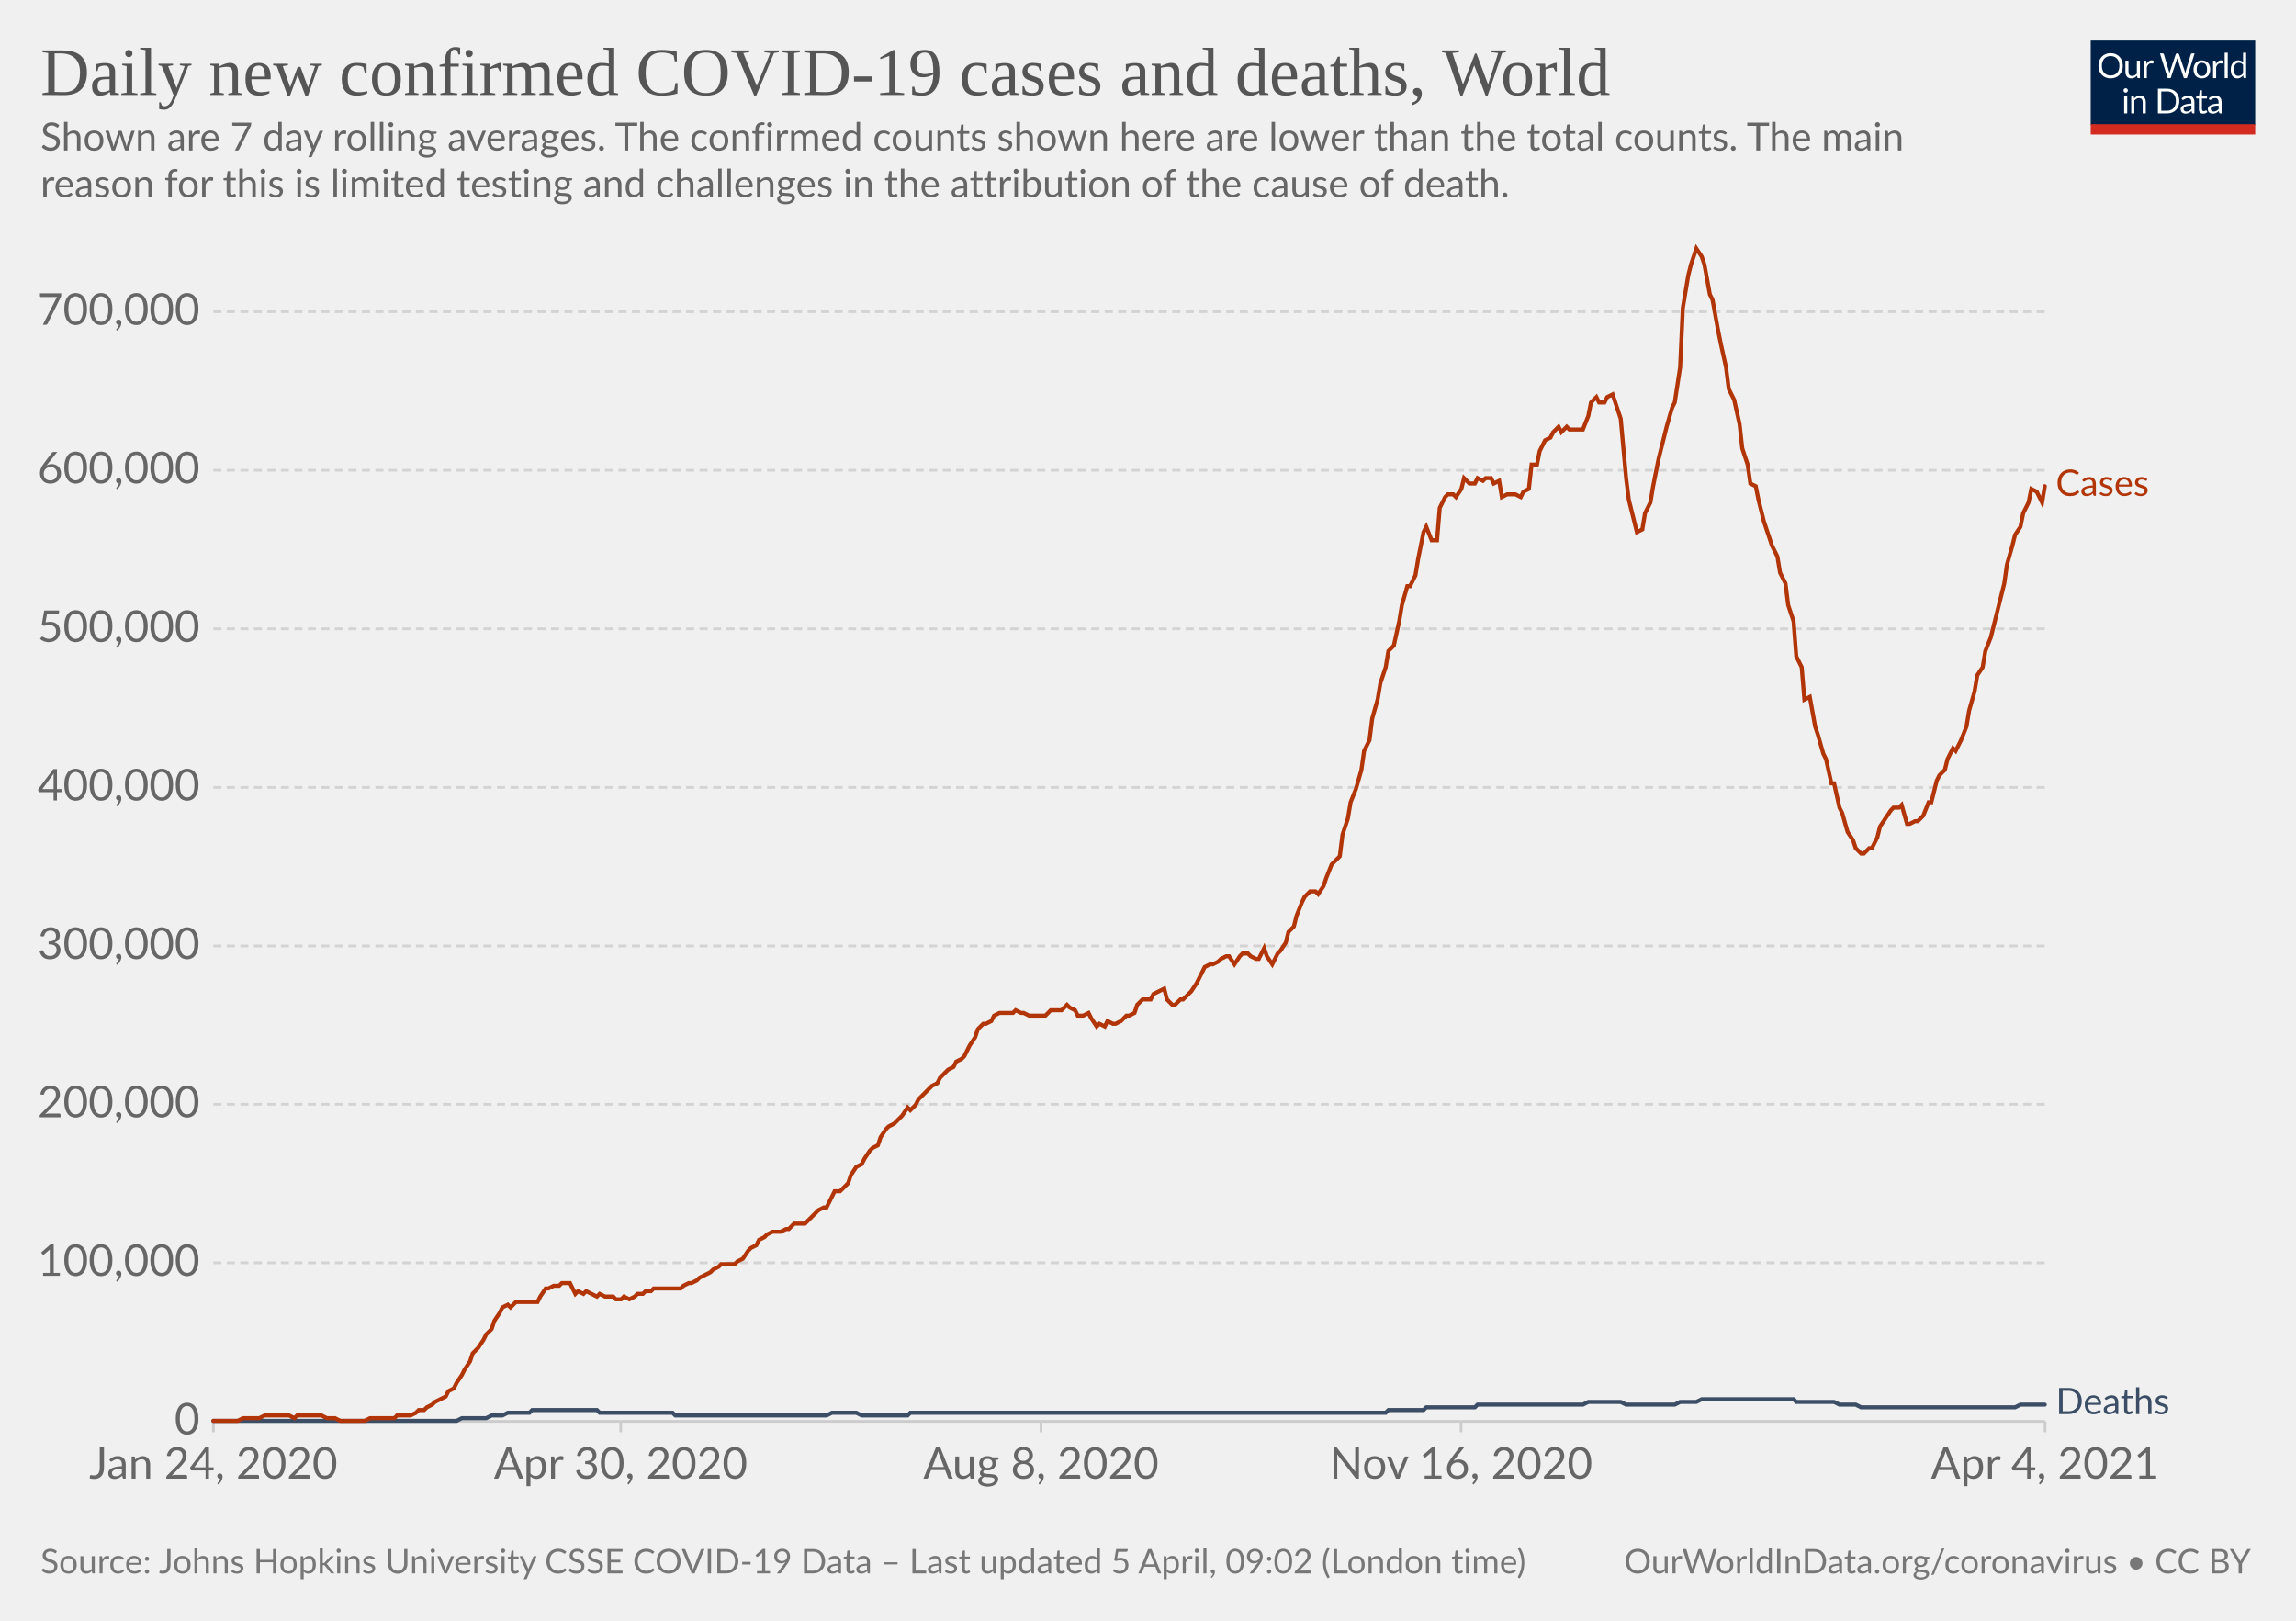
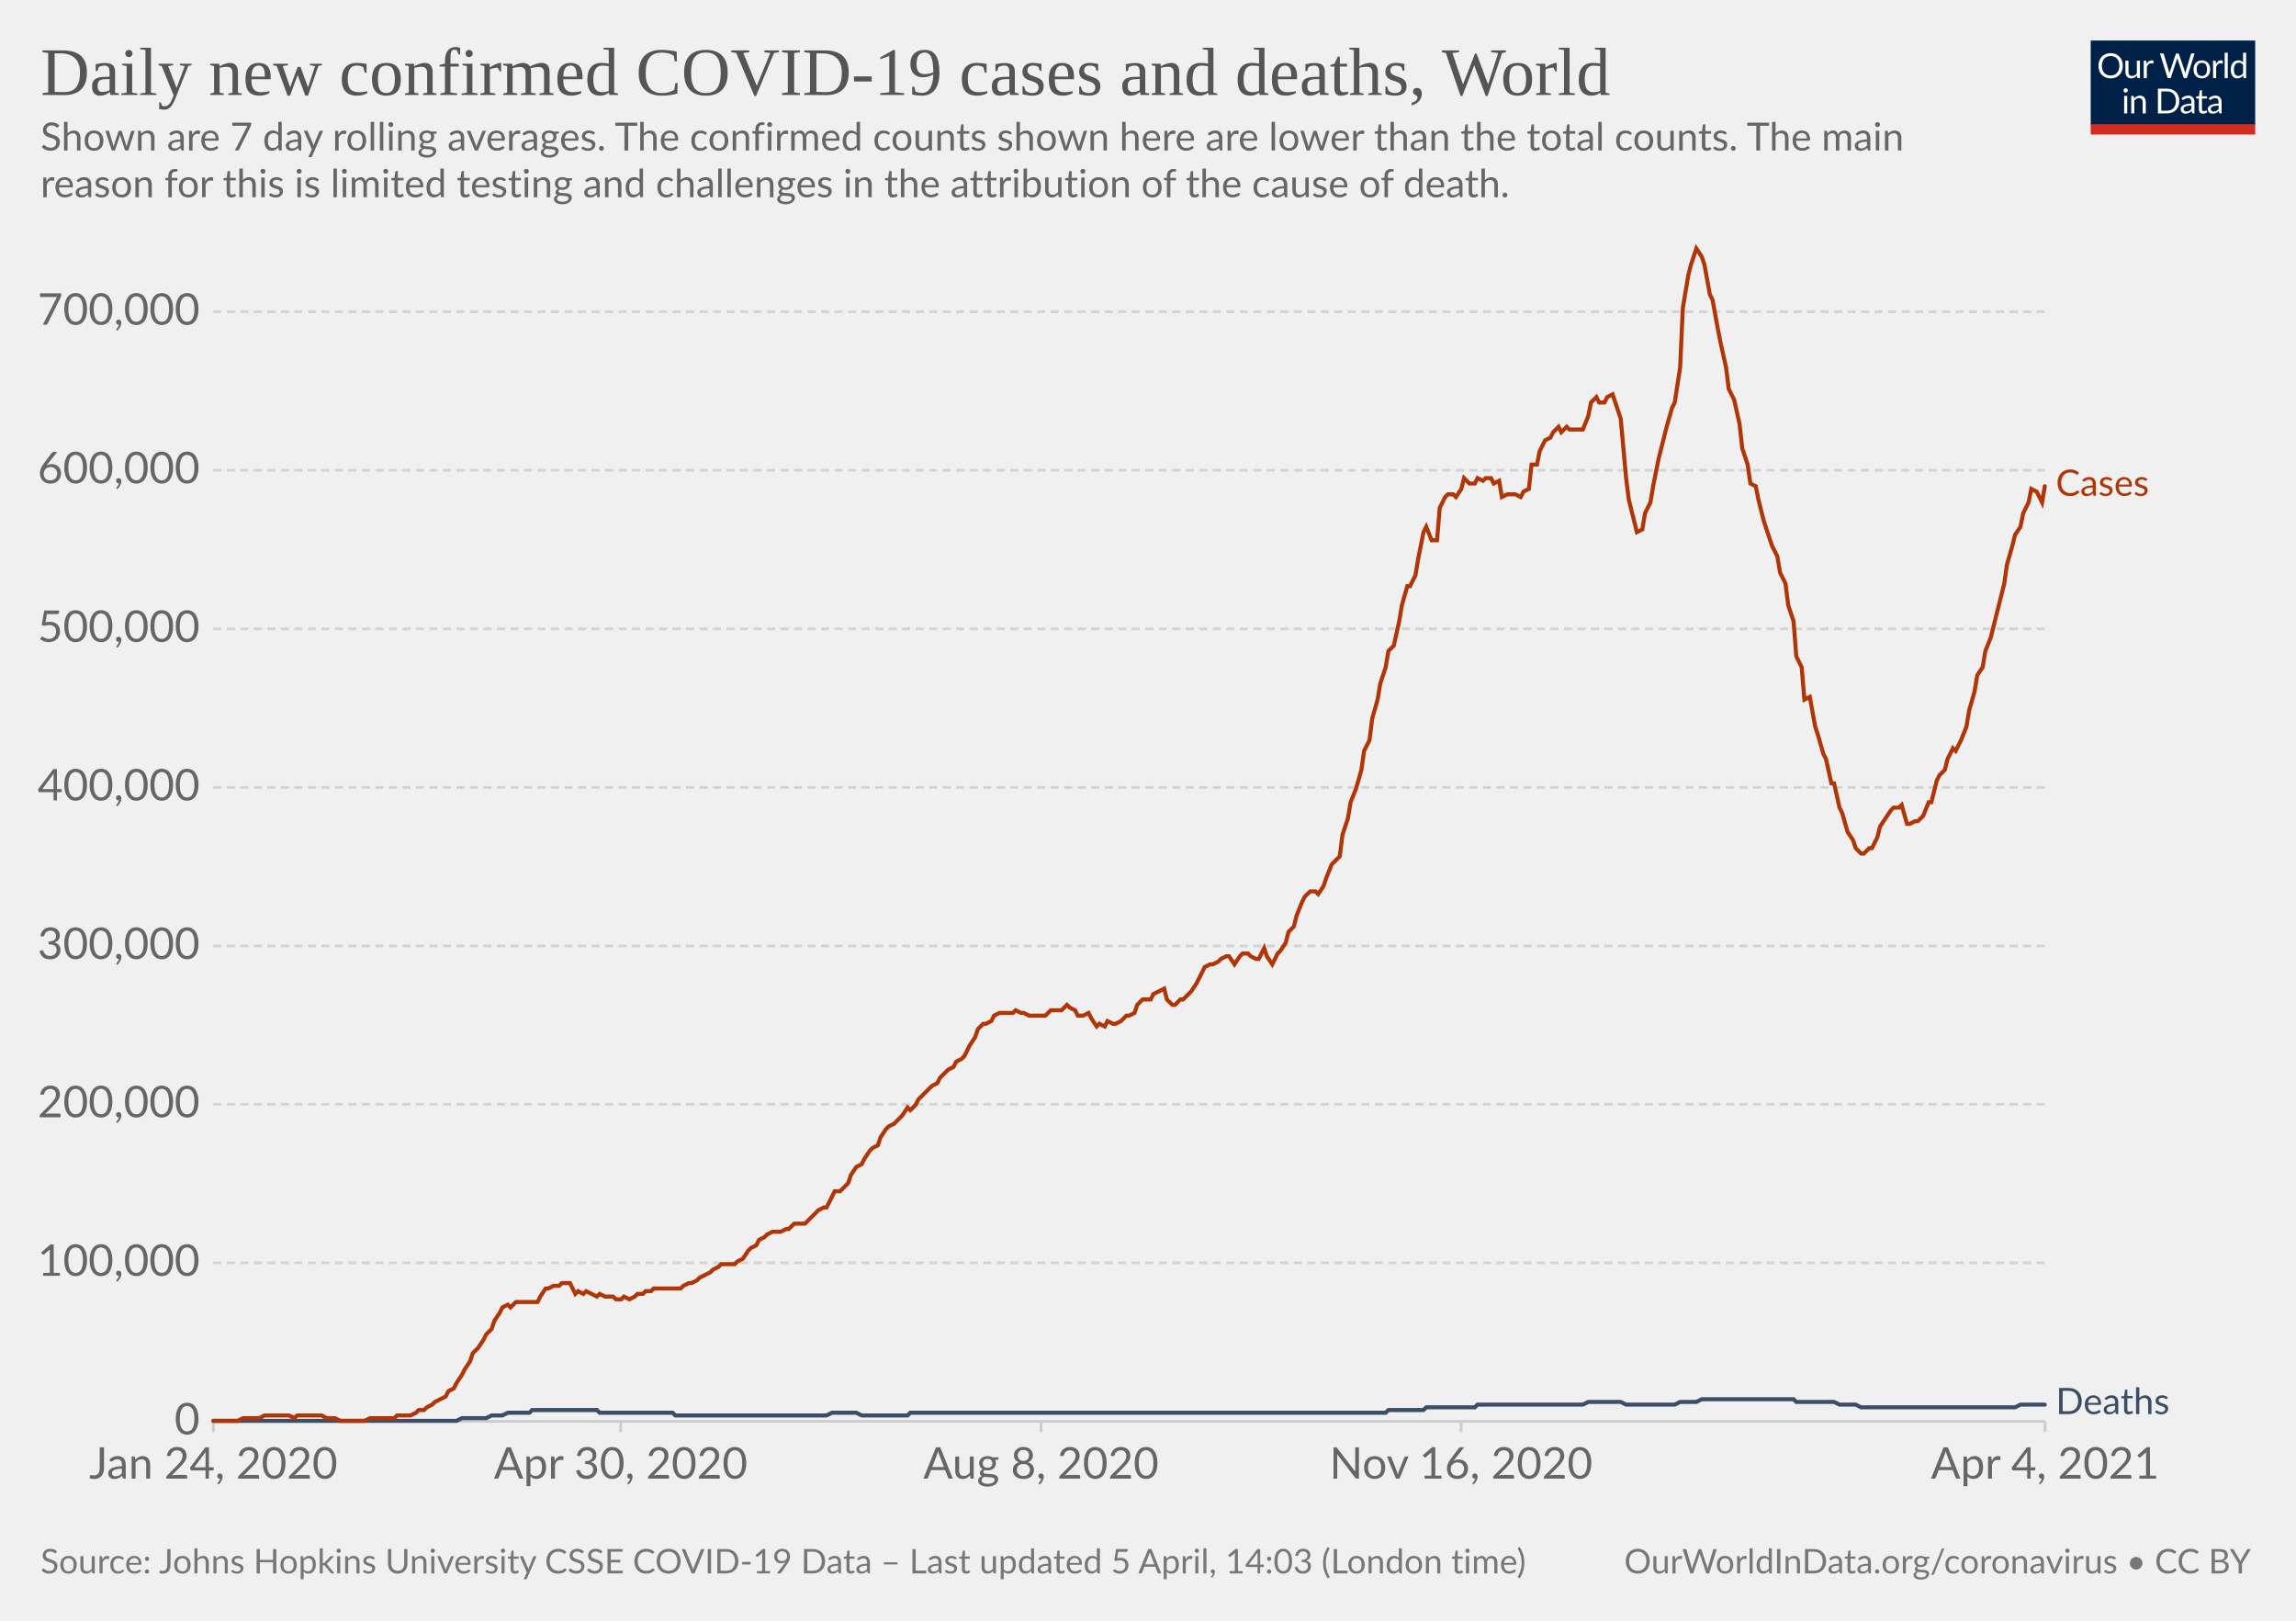
<svg xmlns="http://www.w3.org/2000/svg" version="1.1" style="background-color:#fff;-webkit-font-smoothing:antialiased" width="850" height="600" viewBox="0 0 850 600" font-family="Lato,'Helvetica Neue',Helvetica,Arial,sans-serif" font-size="18" text-rendering="optimizeLegibility">
  <g class="HeaderView">
    <g transform="matrix(.29 0 0 .29 774 15)">
      <svg className="owidLog" width="210" height="120" viewBox="0 0 210 120" fill="none">
        <g clip-path="url(#clip0)">
          <path d="M0 0h210v107.89H0V0z" fill="#002147" />
          <path d="M40.98 32.25c0 2.36-.38 4.53-1.12 6.51a14.26 14.26 0 01-8.1 8.4c-1.9.78-4.02 1.17-6.34 1.17a16.6 16.6 0 01-6.33-1.17 14.31 14.31 0 01-8.08-8.4 18.29 18.29 0 01-1.12-6.51c0-2.36.38-4.53 1.12-6.5.75-1.97 1.8-3.67 3.17-5.1a14.32 14.32 0 014.9-3.34c1.92-.8 4.03-1.19 6.34-1.19 2.32 0 4.43.4 6.34 1.19 1.92.8 3.56 1.9 4.93 3.34a14.87 14.87 0 013.17 5.1 18.1 18.1 0 011.12 6.5zm-4.38 0c0-1.94-.26-3.68-.8-5.22a10.91 10.91 0 00-2.24-3.89 9.68 9.68 0 00-3.52-2.46 11.95 11.95 0 00-4.62-.86c-1.68 0-3.21.28-4.6.86a9.88 9.88 0 00-3.54 2.46 10.91 10.91 0 00-2.24 3.9c-.53 1.53-.8 3.27-.8 5.2 0 1.94.27 3.68.8 5.22a11.17 11.17 0 002.24 3.9 10.01 10.01 0 003.55 2.44c1.38.56 2.9.83 4.6.83s3.24-.27 4.61-.83a9.8 9.8 0 003.52-2.44 11.17 11.17 0 002.25-3.9c.53-1.54.8-3.28.8-5.21zm26.22-6.54V48H60.5c-.56 0-.9-.27-1.05-.81l-.31-2.4a12.45 12.45 0 01-3.26 2.6c-1.2.64-2.58.96-4.13.96-1.22 0-2.3-.2-3.24-.6a6.52 6.52 0 01-2.33-1.7 7.37 7.37 0 01-1.43-2.67c-.3-1.04-.46-2.2-.46-3.45V25.7h3.91v14.22c0 1.68.38 2.99 1.15 3.91.77.93 1.96 1.39 3.54 1.39 1.16 0 2.24-.27 3.23-.82a10.42 10.42 0 002.8-2.28V25.7h3.91zm8.61 4.47a9.94 9.94 0 012.6-3.56 5.64 5.64 0 013.76-1.3c.47 0 .92.05 1.34.15.44.1.83.27 1.17.49l-.3 2.92c-.09.37-.3.55-.66.55-.2 0-.5-.04-.9-.13a6.21 6.21 0 00-3.24.18 4.23 4.23 0 00-1.47.92c-.42.4-.81.9-1.17 1.5-.33.58-.64 1.26-.92 2.02V48H67.7V25.71h2.25c.42 0 .72.08.88.25.16.16.27.44.33.83l.26 3.39zm61.16-13.7L122.75 48h-3.82l-7.99-24.05a21.95 21.95 0 01-.42-1.58 38.36 38.36 0 01-.44 1.58L102.05 48h-3.83L88.4 16.47h3.54c.38 0 .7.1.95.29.26.2.43.43.5.73l6.52 21.9.28 1.28.29 1.46.3-1.46.38-1.27 7.41-21.91c.1-.25.26-.48.51-.69.27-.22.58-.33.95-.33h1.23c.38 0 .69.1.92.29a1.77 1.77 0 01.53.73l7.4 21.9a28.4 28.4 0 01.68 2.62 29.52 29.52 0 01.52-2.61l6.54-21.91a1.31 1.31 0 01.48-.7c.27-.21.58-.32.95-.32h3.32zm9.35 8.88c1.63 0 3.1.27 4.4.82a9.43 9.43 0 015.46 5.94c.5 1.4.74 2.98.74 4.73 0 1.76-.25 3.34-.74 4.75a9.43 9.43 0 01-5.46 5.92c-1.3.52-2.77.79-4.4.79-1.64 0-3.12-.27-4.44-.8a9.42 9.42 0 01-3.35-2.3c-.92-1-1.63-2.2-2.13-3.61-.49-1.41-.73-3-.73-4.75s.24-3.33.73-4.73c.5-1.43 1.2-2.64 2.13-3.63a9.4 9.4 0 013.35-2.31c1.32-.55 2.8-.82 4.44-.82zm0 19.89c2.2 0 3.84-.73 4.93-2.2 1.08-1.48 1.63-3.54 1.63-6.18 0-2.66-.55-4.72-1.63-6.2-1.09-1.49-2.73-2.23-4.93-2.23-1.12 0-2.09.2-2.93.57a5.71 5.71 0 00-2.06 1.65 7.5 7.5 0 00-1.24 2.67c-.26 1.04-.4 2.22-.4 3.54 0 2.64.55 4.7 1.64 6.18 1.1 1.47 2.76 2.2 4.99 2.2zm17.97-15.07a9.94 9.94 0 012.6-3.56 5.64 5.64 0 013.76-1.3c.47 0 .91.05 1.34.15.44.1.83.27 1.16.49l-.28 2.92c-.09.37-.31.55-.66.55-.2 0-.5-.04-.9-.13a6.2 6.2 0 00-3.24.18 4.23 4.23 0 00-1.47.92c-.43.4-.82.9-1.17 1.5a13.1 13.1 0 00-.92 2.02V48h-3.94V25.71h2.24c.43 0 .72.08.88.25.17.16.28.44.33.83l.27 3.39zm15.04-14.59V48h-3.92V15.6h3.92zm19.55 15.43a6.22 6.22 0 00-2.38-2.05 6.7 6.7 0 00-2.86-.6c-2.07 0-3.66.75-4.77 2.23-1.12 1.48-1.68 3.6-1.68 6.33 0 1.46.13 2.7.38 3.74a7.29 7.29 0 001.1 2.56 4.35 4.35 0 001.78 1.45c.7.3 1.5.46 2.4.46 1.29 0 2.41-.3 3.36-.88a9.6 9.6 0 002.67-2.49V31.02zm3.91-15.43V48h-2.33c-.56 0-.9-.27-1.06-.81l-.35-2.71a12.13 12.13 0 01-3.25 2.77 8.28 8.28 0 01-4.23 1.06 7.31 7.31 0 01-6.14-2.9c-.73-.96-1.3-2.15-1.69-3.57a18.35 18.35 0 01.07-9.48 11.29 11.29 0 011.89-3.7 8.7 8.7 0 017.06-3.34 7.96 7.96 0 016.12 2.62V15.59h3.91zM46.61 70.71V93H42.7V70.71h3.91zm.84-7c0 .39-.08.75-.24 1.09a2.81 2.81 0 01-1.52 1.47 2.67 2.67 0 01-2.16 0 2.9 2.9 0 01-1.45-1.47 2.67 2.67 0 010-2.16c.15-.35.35-.65.6-.9.25-.27.53-.47.85-.62a2.67 2.67 0 012.16 0c.35.15.65.35.9.62.27.25.47.55.62.9.16.34.24.7.24 1.08zm7.97 10.24c.49-.54 1-1.04 1.54-1.48a9.85 9.85 0 013.66-1.84 8.96 8.96 0 015.43.35c.94.4 1.72.97 2.33 1.71a7.36 7.36 0 011.43 2.67c.32 1.04.49 2.19.49 3.45V93h-3.94V78.81c0-1.69-.4-3-1.17-3.92-.76-.93-1.93-1.4-3.5-1.4a6.6 6.6 0 00-3.25.83c-1 .56-1.92 1.31-2.77 2.27V93h-3.94V70.71h2.35c.56 0 .9.28 1.04.82l.3 2.42zm57.7 3.3c0 2.36-.37 4.5-1.11 6.44a14.3 14.3 0 01-3.17 4.98 14.1 14.1 0 01-4.93 3.2c-1.9.76-4.02 1.13-6.33 1.13H85.8V61.47h11.77c2.31 0 4.42.39 6.33 1.15a13.8 13.8 0 018.1 8.18 17.75 17.75 0 011.12 6.45zm-4.37 0c0-1.94-.26-3.67-.8-5.2a10.94 10.94 0 00-2.23-3.87 9.57 9.57 0 00-3.53-2.42 12.23 12.23 0 00-4.61-.83h-7.5v24.62h7.5c1.7 0 3.24-.28 4.61-.84a9.7 9.7 0 003.53-2.4 10.94 10.94 0 002.24-3.87c.53-1.53.8-3.26.8-5.2zm19.8 5.72c-1.8.06-3.34.2-4.62.44-1.26.22-2.3.51-3.1.88-.8.36-1.37.8-1.74 1.3-.35.5-.53 1.05-.53 1.67 0 .58.1 1.1.3 1.52a3 3 0 00.76 1.05c.34.27.73.46 1.17.6a6.13 6.13 0 001.45.17 7.28 7.28 0 003.5-.81 11.95 11.95 0 002.82-2.2v-4.62zm-12.65-9.11a12.73 12.73 0 013.98-2.66c1.43-.59 3-.88 4.73-.88 1.25 0 2.36.2 3.33.61a6.81 6.81 0 013.94 4.38c.33 1.04.5 2.19.5 3.43V93h-1.74a1.8 1.8 0 01-.88-.18c-.2-.13-.36-.38-.48-.74l-.44-2.12-1.72 1.46a9.48 9.48 0 01-3.74 1.7c-.69.15-1.46.23-2.3.23-.87 0-1.69-.12-2.45-.35a5.34 5.34 0 01-3.34-2.93 6.64 6.64 0 01-.49-2.64c0-.88.25-1.72.73-2.53a6.33 6.33 0 012.35-2.17c1.09-.63 2.5-1.15 4.25-1.54 1.75-.41 3.89-.65 6.42-.7v-1.75c0-1.73-.37-3.03-1.12-3.91-.75-.9-1.84-1.34-3.28-1.34-.97 0-1.78.12-2.44.37-.64.23-1.2.5-1.7.81l-1.23.82c-.33.23-.67.35-1 .35-.27 0-.5-.07-.69-.2a2.1 2.1 0 01-.48-.53l-.7-1.25zm27.67 19.5c-1.76 0-3.12-.5-4.07-1.48-.94-.98-1.41-2.4-1.41-4.25V74h-2.68a.9.9 0 01-.6-.2c-.16-.14-.24-.36-.24-.66v-1.56l3.65-.46.9-6.89a.9.9 0 01.29-.52.88.88 0 01.62-.22H142v7.67h6.44V74H142v13.38c0 .94.22 1.63.68 2.09.45.45 1.04.68 1.76.68a3.21 3.21 0 001.85-.53l.55-.35c.16-.12.3-.18.41-.18.2 0 .4.13.55.38l1.15 1.87a7.45 7.45 0 01-2.44 1.5 8.53 8.53 0 01-2.95.52zm19.68-10.4c-1.8.07-3.34.21-4.62.45-1.26.22-2.3.51-3.1.88-.8.36-1.37.8-1.74 1.3-.35.5-.53 1.05-.53 1.67 0 .58.1 1.1.3 1.52a2.9 2.9 0 00.76 1.05c.34.27.73.46 1.17.6a6.13 6.13 0 001.45.17 7.3 7.3 0 003.5-.81 12.04 12.04 0 002.82-2.2v-4.62zm-12.65-9.1a12.72 12.72 0 013.99-2.66c1.42-.59 3-.88 4.72-.88 1.25 0 2.36.2 3.33.61a6.81 6.81 0 013.94 4.38c.33 1.04.5 2.19.5 3.43V93h-1.74a1.8 1.8 0 01-.88-.18c-.2-.13-.36-.38-.48-.74l-.44-2.12-1.72 1.46a9.48 9.48 0 01-3.74 1.7c-.69.15-1.46.23-2.3.23-.87 0-1.69-.12-2.45-.35a5.33 5.33 0 01-3.34-2.93 6.62 6.62 0 01-.49-2.64c0-.88.25-1.72.73-2.53a6.33 6.33 0 012.35-2.17c1.09-.63 2.5-1.15 4.25-1.54a31.2 31.2 0 016.42-.7v-1.75c0-1.73-.37-3.03-1.12-3.91-.75-.9-1.84-1.34-3.28-1.34-.97 0-1.78.12-2.44.37-.64.23-1.2.5-1.7.81l-1.22.82c-.34.23-.68.35-1.02.35-.26 0-.49-.07-.68-.2a1.88 1.88 0 01-.48-.53l-.7-1.25zM40.98 32.25c0 2.36-.38 4.53-1.12 6.51a14.26 14.26 0 01-8.1 8.4c-1.9.78-4.02 1.17-6.34 1.17a16.6 16.6 0 01-6.33-1.17 14.31 14.31 0 01-8.08-8.4 18.29 18.29 0 01-1.12-6.51c0-2.36.38-4.53 1.12-6.5.75-1.97 1.8-3.67 3.17-5.1a14.32 14.32 0 014.9-3.34c1.92-.8 4.03-1.19 6.34-1.19 2.32 0 4.43.4 6.34 1.19 1.92.8 3.56 1.9 4.93 3.34a14.87 14.87 0 013.17 5.1 18.1 18.1 0 011.12 6.5zm-4.38 0c0-1.94-.26-3.68-.8-5.22a10.91 10.91 0 00-2.24-3.89 9.68 9.68 0 00-3.52-2.46 11.95 11.95 0 00-4.62-.86c-1.68 0-3.21.28-4.6.86a9.88 9.88 0 00-3.54 2.46 10.91 10.91 0 00-2.24 3.9c-.53 1.53-.8 3.27-.8 5.2 0 1.94.27 3.68.8 5.22a11.17 11.17 0 002.24 3.9 10.01 10.01 0 003.55 2.44c1.38.56 2.9.83 4.6.83s3.24-.27 4.61-.83a9.8 9.8 0 003.52-2.44 11.17 11.17 0 002.25-3.9c.53-1.54.8-3.28.8-5.21zm26.22-6.54V48H60.5c-.56 0-.9-.27-1.05-.81l-.31-2.4a12.45 12.45 0 01-3.26 2.6c-1.2.64-2.58.96-4.13.96-1.22 0-2.3-.2-3.24-.6a6.52 6.52 0 01-2.33-1.7 7.37 7.37 0 01-1.43-2.67c-.3-1.04-.46-2.2-.46-3.45V25.7h3.91v14.22c0 1.68.38 2.99 1.15 3.91.77.93 1.96 1.39 3.54 1.39 1.16 0 2.24-.27 3.23-.82a10.42 10.42 0 002.8-2.28V25.7h3.91zm8.61 4.47a9.94 9.94 0 012.6-3.56 5.64 5.64 0 013.76-1.3c.47 0 .92.05 1.34.15.44.1.83.27 1.17.49l-.3 2.92c-.09.37-.3.55-.66.55-.2 0-.5-.04-.9-.13a6.21 6.21 0 00-3.24.18 4.23 4.23 0 00-1.47.92c-.42.4-.81.9-1.17 1.5-.33.58-.64 1.26-.92 2.02V48H67.7V25.71h2.25c.42 0 .72.08.88.25.16.16.27.44.33.83l.26 3.39zm61.16-13.7L122.75 48h-3.82l-7.99-24.05a21.95 21.95 0 01-.42-1.58 38.36 38.36 0 01-.44 1.58L102.05 48h-3.83L88.4 16.47h3.54c.38 0 .7.1.95.29.26.2.43.43.5.73l6.52 21.9.28 1.28.29 1.46.3-1.46.38-1.27 7.41-21.91c.1-.25.26-.48.51-.69.27-.22.58-.33.95-.33h1.23c.38 0 .69.1.92.29a1.77 1.77 0 01.53.73l7.4 21.9a28.4 28.4 0 01.68 2.62 29.52 29.52 0 01.52-2.61l6.54-21.91a1.31 1.31 0 01.48-.7c.27-.21.58-.32.95-.32h3.32zm9.35 8.88c1.63 0 3.1.27 4.4.82a9.43 9.43 0 015.46 5.94c.5 1.4.74 2.98.74 4.73 0 1.76-.25 3.34-.74 4.75a9.43 9.43 0 01-5.46 5.92c-1.3.52-2.77.79-4.4.79-1.64 0-3.12-.27-4.44-.8a9.42 9.42 0 01-3.35-2.3c-.92-1-1.63-2.2-2.13-3.61-.49-1.41-.73-3-.73-4.75s.24-3.33.73-4.73c.5-1.43 1.2-2.64 2.13-3.63a9.4 9.4 0 013.35-2.31c1.32-.55 2.8-.82 4.44-.82zm0 19.89c2.2 0 3.84-.73 4.93-2.2 1.08-1.48 1.63-3.54 1.63-6.18 0-2.66-.55-4.72-1.63-6.2-1.09-1.49-2.73-2.23-4.93-2.23-1.12 0-2.09.2-2.93.57a5.71 5.71 0 00-2.06 1.65 7.5 7.5 0 00-1.24 2.67c-.26 1.04-.4 2.22-.4 3.54 0 2.64.55 4.7 1.64 6.18 1.1 1.47 2.76 2.2 4.99 2.2zm17.97-15.07a9.94 9.94 0 012.6-3.56 5.64 5.64 0 013.76-1.3c.47 0 .91.05 1.34.15.44.1.83.27 1.16.49l-.28 2.92c-.09.37-.31.55-.66.55-.2 0-.5-.04-.9-.13a6.2 6.2 0 00-3.24.18 4.23 4.23 0 00-1.47.92c-.43.4-.82.9-1.17 1.5a13.1 13.1 0 00-.92 2.02V48h-3.94V25.71h2.24c.43 0 .72.08.88.25.17.16.28.44.33.83l.27 3.39zm15.04-14.59V48h-3.92V15.6h3.92zm19.55 15.43a6.22 6.22 0 00-2.38-2.05 6.7 6.7 0 00-2.86-.6c-2.07 0-3.66.75-4.77 2.23-1.12 1.48-1.68 3.6-1.68 6.33 0 1.46.13 2.7.38 3.74a7.29 7.29 0 001.1 2.56 4.35 4.35 0 001.78 1.45c.7.3 1.5.46 2.4.46 1.29 0 2.41-.3 3.36-.88a9.6 9.6 0 002.67-2.49V31.02zm3.91-15.43V48h-2.33c-.56 0-.9-.27-1.06-.81l-.35-2.71a12.13 12.13 0 01-3.25 2.77 8.28 8.28 0 01-4.23 1.06 7.31 7.31 0 01-6.14-2.9c-.73-.96-1.3-2.15-1.69-3.57a18.35 18.35 0 01.07-9.48 11.29 11.29 0 011.89-3.7 8.7 8.7 0 017.06-3.34 7.96 7.96 0 016.12 2.62V15.59h3.91zM46.61 70.71V93H42.7V70.71h3.91zm.84-7c0 .39-.08.75-.24 1.09a2.81 2.81 0 01-1.52 1.47 2.67 2.67 0 01-2.16 0 2.9 2.9 0 01-1.45-1.47 2.67 2.67 0 010-2.16c.15-.35.35-.65.6-.9.25-.27.53-.47.85-.62a2.67 2.67 0 012.16 0c.35.15.65.35.9.62.27.25.47.55.62.9.16.34.24.7.24 1.08zm7.97 10.24c.49-.54 1-1.04 1.54-1.48a9.85 9.85 0 013.66-1.84 8.96 8.96 0 015.43.35c.94.4 1.72.97 2.33 1.71a7.36 7.36 0 011.43 2.67c.32 1.04.49 2.19.49 3.45V93h-3.94V78.81c0-1.69-.4-3-1.17-3.92-.76-.93-1.93-1.4-3.5-1.4a6.6 6.6 0 00-3.25.83c-1 .56-1.92 1.31-2.77 2.27V93h-3.94V70.71h2.35c.56 0 .9.28 1.04.82l.3 2.42zm57.7 3.3c0 2.36-.37 4.5-1.11 6.44a14.3 14.3 0 01-3.17 4.98 14.1 14.1 0 01-4.93 3.2c-1.9.76-4.02 1.13-6.33 1.13H85.8V61.47h11.77c2.31 0 4.42.39 6.33 1.15a13.8 13.8 0 018.1 8.18 17.75 17.75 0 011.12 6.45zm-4.37 0c0-1.94-.26-3.67-.8-5.2a10.94 10.94 0 00-2.23-3.87 9.57 9.57 0 00-3.53-2.42 12.23 12.23 0 00-4.61-.83h-7.5v24.62h7.5c1.7 0 3.24-.28 4.61-.84a9.7 9.7 0 003.53-2.4 10.94 10.94 0 002.24-3.87c.53-1.53.8-3.26.8-5.2zm19.8 5.72c-1.8.06-3.34.2-4.62.44-1.26.22-2.3.51-3.1.88-.8.36-1.37.8-1.74 1.3-.35.5-.53 1.05-.53 1.67 0 .58.1 1.1.3 1.52a3 3 0 00.76 1.05c.34.27.73.46 1.17.6a6.13 6.13 0 001.45.17 7.28 7.28 0 003.5-.81 11.95 11.95 0 002.82-2.2v-4.62zm-12.65-9.11a12.73 12.73 0 013.98-2.66c1.43-.59 3-.88 4.73-.88 1.25 0 2.36.2 3.33.61a6.81 6.81 0 013.94 4.38c.33 1.04.5 2.19.5 3.43V93h-1.74a1.8 1.8 0 01-.88-.18c-.2-.13-.36-.38-.48-.74l-.44-2.12-1.72 1.46a9.48 9.48 0 01-3.74 1.7c-.69.15-1.46.23-2.3.23-.87 0-1.69-.12-2.45-.35a5.34 5.34 0 01-3.34-2.93 6.64 6.64 0 01-.49-2.64c0-.88.25-1.72.73-2.53a6.33 6.33 0 012.35-2.17c1.09-.63 2.5-1.15 4.25-1.54 1.75-.41 3.89-.65 6.42-.7v-1.75c0-1.73-.37-3.03-1.12-3.91-.75-.9-1.84-1.34-3.28-1.34-.97 0-1.78.12-2.44.37-.64.23-1.2.5-1.7.81l-1.23.82c-.33.23-.67.35-1 .35-.27 0-.5-.07-.69-.2a2.1 2.1 0 01-.48-.53l-.7-1.25zm27.67 19.5c-1.76 0-3.12-.5-4.07-1.48-.94-.98-1.41-2.4-1.41-4.25V74h-2.68a.9.9 0 01-.6-.2c-.16-.14-.24-.36-.24-.66v-1.56l3.65-.46.9-6.89a.9.9 0 01.29-.52.88.88 0 01.62-.22H142v7.67h6.44V74H142v13.38c0 .94.22 1.63.68 2.09.45.45 1.04.68 1.76.68a3.21 3.21 0 001.85-.53l.55-.35c.16-.12.3-.18.41-.18.2 0 .4.13.55.38l1.15 1.87a7.45 7.45 0 01-2.44 1.5 8.53 8.53 0 01-2.95.52zm19.68-10.4c-1.8.07-3.34.21-4.62.45-1.26.22-2.3.51-3.1.88-.8.36-1.37.8-1.74 1.3-.35.5-.53 1.05-.53 1.67 0 .58.1 1.1.3 1.52a2.9 2.9 0 00.76 1.05c.34.27.73.46 1.17.6a6.13 6.13 0 001.45.17 7.3 7.3 0 003.5-.81 12.04 12.04 0 002.82-2.2v-4.62zm-12.65-9.1a12.72 12.72 0 013.99-2.66c1.42-.59 3-.88 4.72-.88 1.25 0 2.36.2 3.33.61a6.81 6.81 0 013.94 4.38c.33 1.04.5 2.19.5 3.43V93h-1.74a1.8 1.8 0 01-.88-.18c-.2-.13-.36-.38-.48-.74l-.44-2.12-1.72 1.46a9.48 9.48 0 01-3.74 1.7c-.69.15-1.46.23-2.3.23-.87 0-1.69-.12-2.45-.35a5.33 5.33 0 01-3.34-2.93 6.62 6.62 0 01-.49-2.64c0-.88.25-1.72.73-2.53a6.33 6.33 0 012.35-2.17c1.09-.63 2.5-1.15 4.25-1.54a31.2 31.2 0 016.42-.7v-1.75c0-1.73-.37-3.03-1.12-3.91-.75-.9-1.84-1.34-3.28-1.34-.97 0-1.78.12-2.44.37-.64.23-1.2.5-1.7.81l-1.22.82c-.34.23-.68.35-1.02.35-.26 0-.49-.07-.68-.2a1.88 1.88 0 01-.48-.53l-.7-1.25zM40.98 32.25c0 2.36-.38 4.53-1.12 6.51a14.26 14.26 0 01-8.1 8.4c-1.9.78-4.02 1.17-6.34 1.17a16.6 16.6 0 01-6.33-1.17 14.31 14.31 0 01-8.08-8.4 18.29 18.29 0 01-1.12-6.51c0-2.36.38-4.53 1.12-6.5.75-1.97 1.8-3.67 3.17-5.1a14.32 14.32 0 014.9-3.34c1.92-.8 4.03-1.19 6.34-1.19 2.32 0 4.43.4 6.34 1.19 1.92.8 3.56 1.9 4.93 3.34a14.87 14.87 0 013.17 5.1 18.1 18.1 0 011.12 6.5zm-4.38 0c0-1.94-.26-3.68-.8-5.22a10.91 10.91 0 00-2.24-3.89 9.68 9.68 0 00-3.52-2.46 11.95 11.95 0 00-4.62-.86c-1.68 0-3.21.28-4.6.86a9.88 9.88 0 00-3.54 2.46 10.91 10.91 0 00-2.24 3.9c-.53 1.53-.8 3.27-.8 5.2 0 1.94.27 3.68.8 5.22a11.17 11.17 0 002.24 3.9 10.01 10.01 0 003.55 2.44c1.38.56 2.9.83 4.6.83s3.24-.27 4.61-.83a9.8 9.8 0 003.52-2.44 11.17 11.17 0 002.25-3.9c.53-1.54.8-3.28.8-5.21zm26.22-6.54V48H60.5c-.56 0-.9-.27-1.05-.81l-.31-2.4a12.45 12.45 0 01-3.26 2.6c-1.2.64-2.58.96-4.13.96-1.22 0-2.3-.2-3.24-.6a6.52 6.52 0 01-2.33-1.7 7.37 7.37 0 01-1.43-2.67c-.3-1.04-.46-2.2-.46-3.45V25.7h3.91v14.22c0 1.68.38 2.99 1.15 3.91.77.93 1.96 1.39 3.54 1.39 1.16 0 2.24-.27 3.23-.82a10.42 10.42 0 002.8-2.28V25.7h3.91zm8.61 4.47a9.94 9.94 0 012.6-3.56 5.64 5.64 0 013.76-1.3c.47 0 .92.05 1.34.15.44.1.83.27 1.17.49l-.3 2.92c-.09.37-.3.55-.66.55-.2 0-.5-.04-.9-.13a6.21 6.21 0 00-3.24.18 4.23 4.23 0 00-1.47.92c-.42.4-.81.9-1.17 1.5-.33.58-.64 1.26-.92 2.02V48H67.7V25.71h2.25c.42 0 .72.08.88.25.16.16.27.44.33.83l.26 3.39zm61.16-13.7L122.75 48h-3.82l-7.99-24.05a21.95 21.95 0 01-.42-1.58 38.36 38.36 0 01-.44 1.58L102.05 48h-3.83L88.4 16.47h3.54c.38 0 .7.1.95.29.26.2.43.43.5.73l6.52 21.9.28 1.28.29 1.46.3-1.46.38-1.27 7.41-21.91c.1-.25.26-.48.51-.69.27-.22.58-.33.95-.33h1.23c.38 0 .69.1.92.29a1.77 1.77 0 01.53.73l7.4 21.9a28.4 28.4 0 01.68 2.62 29.52 29.52 0 01.52-2.61l6.54-21.91a1.31 1.31 0 01.48-.7c.27-.21.58-.32.95-.32h3.32zm9.35 8.88c1.63 0 3.1.27 4.4.82a9.43 9.43 0 015.46 5.94c.5 1.4.74 2.98.74 4.73 0 1.76-.25 3.34-.74 4.75a9.43 9.43 0 01-5.46 5.92c-1.3.52-2.77.79-4.4.79-1.64 0-3.12-.27-4.44-.8a9.42 9.42 0 01-3.35-2.3c-.92-1-1.63-2.2-2.13-3.61-.49-1.41-.73-3-.73-4.75s.24-3.33.73-4.73c.5-1.43 1.2-2.64 2.13-3.63a9.4 9.4 0 013.35-2.31c1.32-.55 2.8-.82 4.44-.82zm0 19.89c2.2 0 3.84-.73 4.93-2.2 1.08-1.48 1.63-3.54 1.63-6.18 0-2.66-.55-4.72-1.63-6.2-1.09-1.49-2.73-2.23-4.93-2.23-1.12 0-2.09.2-2.93.57a5.71 5.71 0 00-2.06 1.65 7.5 7.5 0 00-1.24 2.67c-.26 1.04-.4 2.22-.4 3.54 0 2.64.55 4.7 1.64 6.18 1.1 1.47 2.76 2.2 4.99 2.2zm17.97-15.07a9.94 9.94 0 012.6-3.56 5.64 5.64 0 013.76-1.3c.47 0 .91.05 1.34.15.44.1.83.27 1.16.49l-.28 2.92c-.09.37-.31.55-.66.55-.2 0-.5-.04-.9-.13a6.2 6.2 0 00-3.24.18 4.23 4.23 0 00-1.47.92c-.43.4-.82.9-1.17 1.5a13.1 13.1 0 00-.92 2.02V48h-3.94V25.71h2.24c.43 0 .72.08.88.25.17.16.28.44.33.83l.27 3.39zm15.04-14.59V48h-3.92V15.6h3.92zm19.55 15.43a6.22 6.22 0 00-2.38-2.05 6.7 6.7 0 00-2.86-.6c-2.07 0-3.66.75-4.77 2.23-1.12 1.48-1.68 3.6-1.68 6.33 0 1.46.13 2.7.38 3.74a7.29 7.29 0 001.1 2.56 4.35 4.35 0 001.78 1.45c.7.3 1.5.46 2.4.46 1.29 0 2.41-.3 3.36-.88a9.6 9.6 0 002.67-2.49V31.02zm3.91-15.43V48h-2.33c-.56 0-.9-.27-1.06-.81l-.35-2.71a12.13 12.13 0 01-3.25 2.77 8.28 8.28 0 01-4.23 1.06 7.31 7.31 0 01-6.14-2.9c-.73-.96-1.3-2.15-1.69-3.57a18.35 18.35 0 01.07-9.48 11.29 11.29 0 011.89-3.7 8.7 8.7 0 017.06-3.34 7.96 7.96 0 016.12 2.62V15.59h3.91zM46.61 70.71V93H42.7V70.71h3.91zm.84-7c0 .39-.08.75-.24 1.09a2.81 2.81 0 01-1.52 1.47 2.67 2.67 0 01-2.16 0 2.9 2.9 0 01-1.45-1.47 2.67 2.67 0 010-2.16c.15-.35.35-.65.6-.9.25-.27.53-.47.85-.62a2.67 2.67 0 012.16 0c.35.15.65.35.9.62.27.25.47.55.62.9.16.34.24.7.24 1.08zm7.97 10.24c.49-.54 1-1.04 1.54-1.48a9.85 9.85 0 013.66-1.84 8.96 8.96 0 015.43.35c.94.4 1.72.97 2.33 1.71a7.36 7.36 0 011.43 2.67c.32 1.04.49 2.19.49 3.45V93h-3.94V78.81c0-1.69-.4-3-1.17-3.92-.76-.93-1.93-1.4-3.5-1.4a6.6 6.6 0 00-3.25.83c-1 .56-1.92 1.31-2.77 2.27V93h-3.94V70.71h2.35c.56 0 .9.28 1.04.82l.3 2.42zm57.7 3.3c0 2.36-.37 4.5-1.11 6.44a14.3 14.3 0 01-3.17 4.98 14.1 14.1 0 01-4.93 3.2c-1.9.76-4.02 1.13-6.33 1.13H85.8V61.47h11.77c2.31 0 4.42.39 6.33 1.15a13.8 13.8 0 018.1 8.18 17.75 17.75 0 011.12 6.45zm-4.37 0c0-1.94-.26-3.67-.8-5.2a10.94 10.94 0 00-2.23-3.87 9.57 9.57 0 00-3.53-2.42 12.23 12.23 0 00-4.61-.83h-7.5v24.62h7.5c1.7 0 3.24-.28 4.61-.84a9.7 9.7 0 003.53-2.4 10.94 10.94 0 002.24-3.87c.53-1.53.8-3.26.8-5.2zm19.8 5.72c-1.8.06-3.34.2-4.62.44-1.26.22-2.3.51-3.1.88-.8.36-1.37.8-1.74 1.3-.35.5-.53 1.05-.53 1.67 0 .58.1 1.1.3 1.52a3 3 0 00.76 1.05c.34.27.73.46 1.17.6a6.13 6.13 0 001.45.17 7.28 7.28 0 003.5-.81 11.95 11.95 0 002.82-2.2v-4.62zm-12.65-9.11a12.73 12.73 0 013.98-2.66c1.43-.59 3-.88 4.73-.88 1.25 0 2.36.2 3.33.61a6.81 6.81 0 013.94 4.38c.33 1.04.5 2.19.5 3.43V93h-1.74a1.8 1.8 0 01-.88-.18c-.2-.13-.36-.38-.48-.74l-.44-2.12-1.72 1.46a9.48 9.48 0 01-3.74 1.7c-.69.15-1.46.23-2.3.23-.87 0-1.69-.12-2.45-.35a5.34 5.34 0 01-3.34-2.93 6.64 6.64 0 01-.49-2.64c0-.88.25-1.72.73-2.53a6.33 6.33 0 012.35-2.17c1.09-.63 2.5-1.15 4.25-1.54 1.75-.41 3.89-.65 6.42-.7v-1.75c0-1.73-.37-3.03-1.12-3.91-.75-.9-1.84-1.34-3.28-1.34-.97 0-1.78.12-2.44.37-.64.23-1.2.5-1.7.81l-1.23.82c-.33.23-.67.35-1 .35-.27 0-.5-.07-.69-.2a2.1 2.1 0 01-.48-.53l-.7-1.25zm27.67 19.5c-1.76 0-3.12-.5-4.07-1.48-.94-.98-1.41-2.4-1.41-4.25V74h-2.68a.9.9 0 01-.6-.2c-.16-.14-.24-.36-.24-.66v-1.56l3.65-.46.9-6.89a.9.9 0 01.29-.52.88.88 0 01.62-.22H142v7.67h6.44V74H142v13.38c0 .94.22 1.63.68 2.09.45.45 1.04.68 1.76.68a3.21 3.21 0 001.85-.53l.55-.35c.16-.12.3-.18.41-.18.2 0 .4.13.55.38l1.15 1.87a7.45 7.45 0 01-2.44 1.5 8.53 8.53 0 01-2.95.52zm19.68-10.4c-1.8.07-3.34.21-4.62.45-1.26.22-2.3.51-3.1.88-.8.36-1.37.8-1.74 1.3-.35.5-.53 1.05-.53 1.67 0 .58.1 1.1.3 1.52a2.9 2.9 0 00.76 1.05c.34.27.73.46 1.17.6a6.13 6.13 0 001.45.17 7.3 7.3 0 003.5-.81 12.04 12.04 0 002.82-2.2v-4.62zm-12.65-9.1a12.72 12.72 0 013.99-2.66c1.42-.59 3-.88 4.72-.88 1.25 0 2.36.2 3.33.61a6.81 6.81 0 013.94 4.38c.33 1.04.5 2.19.5 3.43V93h-1.74a1.8 1.8 0 01-.88-.18c-.2-.13-.36-.38-.48-.74l-.44-2.12-1.72 1.46a9.48 9.48 0 01-3.74 1.7c-.69.15-1.46.23-2.3.23-.87 0-1.69-.12-2.45-.35a5.33 5.33 0 01-3.34-2.93 6.62 6.62 0 01-.49-2.64c0-.88.25-1.72.73-2.53a6.33 6.33 0 012.35-2.17c1.09-.63 2.5-1.15 4.25-1.54a31.2 31.2 0 016.42-.7v-1.75c0-1.73-.37-3.03-1.12-3.91-.75-.9-1.84-1.34-3.28-1.34-.97 0-1.78.12-2.44.37-.64.23-1.2.5-1.7.81l-1.22.82c-.34.23-.68.35-1.02.35-.26 0-.49-.07-.68-.2a1.88 1.88 0 01-.48-.53l-.7-1.25z" fill="#fff" />
          <path fill="#D42B21" d="M0 106.79h210V120H0z" />
        </g>
        <defs>
          <clipPath id="clip0">
            <path fill="#fff" d="M0 0h210v120H0z" />
          </clipPath>
        </defs>
      </svg>
    </g>
    <a href="https://ourworldindata.org/grapher/daily-covid-cases-deaths-7-day-ra?country=~OWID_WRL" target="_blank" rel="noopener" font-family="&quot;Playfair Display&quot;,Georgia,&quot;Times New Roman&quot;,serif">
      <text font-size="25.2" x="15" y="35.2" fill="#555">
        <tspan x="15" y="35.16">Daily new confirmed COVID-19 cases and deaths, World</tspan>
      </text>
    </a>
    <text font-size="14.4" x="15" y="55.7" fill="#666">
      <tspan x="15" y="55.72">Shown are 7 day rolling averages. The confirmed counts shown here are lower than the total counts. The main</tspan>
      <tspan x="15" y="73">reason for this is limited testing and challenges in the attribution of the cause of death.</tspan>
    </text>
  </g>
  <g class="LineChart">
    <defs>
      <clipPath id="a">
        <path d="M68.97 74.2h830v910.4h-830z" />
      </clipPath>
    </defs>
    <g class="DualAxisView">
      <g class="HorizontalAxis">
        <path stroke="#ccc" d="M79 526.2v4M229.8 526.2v4M385.4 526.2v4M540.9 526.2v4M757.1 526.2v4" />
        <text x="79" y="547.4" fill="#666" text-anchor="middle" font-size="16.2">Jan 24, 2020</text>
        <text x="229.8" y="547.4" fill="#666" text-anchor="middle" font-size="16.2">Apr 30, 2020</text>
        <text x="385.4" y="547.4" fill="#666" text-anchor="middle" font-size="16.2">Aug 8, 2020</text>
        <text x="540.9" y="547.4" fill="#666" text-anchor="middle" font-size="16.2">Nov 16, 2020</text>
        <text x="757.1" y="547.4" fill="#666" text-anchor="middle" font-size="16.2">Apr 4, 2021</text>
      </g>
      <g class="VerticalAxis" fill="#666" dominant-baseline="middle" text-anchor="end" font-size="16.2">
        <text x="73.97" y="526.2">0</text>
        <text x="73.97" y="467.5">100,000</text>
        <text x="73.97" y="408.8">200,000</text>
        <text x="73.97" y="350.2">300,000</text>
        <text x="73.97" y="291.5">400,000</text>
        <text x="73.97" y="232.8">500,000</text>
        <text x="73.97" y="174.1">600,000</text>
        <text x="73.97" y="115.4">700,000</text>
      </g>
      <g class="AxisGridLines horizontalLines">
        <path stroke="#ccc" d="M78.97 526.2h678.1" />
        <path stroke="#d3d3d3" stroke-dasharray="3,2" d="M78.97 467.5h678.1M78.97 408.8h678.1M78.97 350.2h678.1M78.97 291.5h678.1M78.97 232.8h678.1M78.97 174.1h678.1M78.97 115.4h678.1" />
      </g>
    </g>
    <g clip-path="url(#a)">
      <g class="LineLabels" cursor="default">
        <g class="legendMark">
          <text font-size="13.5" x="761.1" y="183.6" fill="#B13507">
            <tspan x="761.07" y="183.55">Cases</tspan>
          </text>
        </g>
        <g class="legendMark">
          <text font-size="13.5" x="761.1" y="523.5" fill="#3C4E66">
            <tspan x="761.07" y="523.5">Deaths</tspan>
          </text>
        </g>
      </g>
      <g class="Lines">
        <g>
          <path stroke-linecap="round" stroke="#ddd" d="M79 526h90l2-1h9l2-1h4l2-1h8l1-1h24l1 1h27l1 1h56l2-1h9l2 1h17l1-1h176l1-1h13l1-1h18l1-1h39l2-1h12l2 1h18l2-1h6l2-1h34l1 1h14l2 1h6l2 1h57l2-1h9" fill="none" stroke-width="1" />
        </g>
        <g>
          <path stroke-linecap="round" stroke="#ddd" d="M79 526h9l2-1h6l2-1h9l2 1 1-1h9l2 1h3l2 1h9l2-1h9l1-1h5l2-1 1-1h2l1-1 2-1 1-1 2-1 2-1 1-2 2-1 1-2 2-3 1-2 2-3 1-3 2-2 2-3 1-2 2-2 1-3 2-3 1-2 2-1 1 1 2-2h8l1-2 2-3h1l2-1h2l1-1h3l2 4 1-1 2 1 1-1 2 1 2 1 1-1 2 1h3l1 1h2l1-1 2 1 2-1 1-1h2l1-1h2l1-1h10l1-1 2-1h1l2-1 1-1 2-1 2-1 1-1 2-1 1-1h5l1-1 2-1 2-3 1-1 2-1 1-2 2-1 1-1 2-1h3l2-1h1l2-2h4l2-2 1-1 2-2 2-1h1l2-4 1-2h2l1-1 2-2 1-3 2-3 2-1 1-2 2-3 1-1 2-1 1-3 2-3 1-1 2-1 2-2 1-1 2-3 1 1 2-2 1-2 2-2 1-1 2-2 2-1 1-2 2-2 1-1 2-1 1-2 2-1 1-1 2-4 2-3 1-3 2-2h1l2-1 1-2 2-1h5l1-1 2 1h1l2 1h6l2-2h4l2-2 1 1 2 1 1 2h2l2-1 1 2 2 3 1-1 2 1 1-2 2 1h1l2-1 2-2h1l2-1 1-3 2-2h3l1-2 2-1 2-1 1 4 2 2h1l2-2h1l2-2 1-1 2-3 2-4 1-2 2-1h1l2-1 1-1 2-1h1l2 3 2-3 1-1h2l1 1 2 1h1l2-4 1 3 2 3 2-4 1-1 2-3 1-4 2-2 1-4 2-5 1-2 2-2h2l1 1 2-3 1-3 2-5 1-1 2-2 1-8 2-6 1-6 2-5 2-7 1-7 2-4 1-8 2-7 1-6 2-6 1-6 2-2 2-9 1-6 2-7h1l2-4 1-6 2-10 1-2 2 5h2l1-12 2-4 1-1h2l1 1 2-3 1-4 2 2h2l1-2 2 1 1-1h2l1 2 2-1 1 6 2-1h3l2 1 1-2 2-1 1-9h2l1-5 2-4 2-1 1-2 2-2 1 2 2-2 1 1h5l2-5 1-5 2-2 1 2h2l1-2 2-1 1 3 2 6 2 22 1 8 2 8 1 4 2-1 1-6 2-4 1-6 2-10 2-8 1-4 2-7 1-2 2-13 1-22 2-12 1-4 2-6 2 3 1 3 2 11 1 2 2 11 1 5 2 9 1 8 2 4 2 9 1 9 2 6 1 7 2 1 1 5 2 8 1 3 2 6 2 4 1 6 2 4 1 8 2 6 1 13 2 4 1 12 2-1 2 11 1 3 2 7 1 2 2 9h1l2 9 1 2 2 7 2 3 1 3 2 2h1l2-2h1l2-4 1-4 2-3 2-3 1-1h2l1-1 2 7h1l2-1h1l2-2 2-5h1l2-8 1-2 2-2 1-4 2-4 1 1 2-4 2-5 1-6 2-7 1-6 2-3 1-6 2-5 1-4 2-8 2-8 1-7 2-7 1-4 2-3 1-5 2-4 1-5 2 1 2 4 1-6" fill="none" stroke-width="1" />
        </g>
        <g>
          <path stroke="#3C4E66" stroke-linecap="round" d="M79 526h90l2-1h9l2-1h4l2-1h8l1-1h24l1 1h27l1 1h56l2-1h9l2 1h17l1-1h176l1-1h13l1-1h18l1-1h39l2-1h12l2 1h18l2-1h6l2-1h34l1 1h14l2 1h6l2 1h57l2-1h9" fill="none" stroke-width="1.5" />
        </g>
        <g>
          <path stroke="#B13507" stroke-linecap="round" d="M79 526h9l2-1h6l2-1h9l2 1 1-1h9l2 1h3l2 1h9l2-1h9l1-1h5l2-1 1-1h2l1-1 2-1 1-1 2-1 2-1 1-2 2-1 1-2 2-3 1-2 2-3 1-3 2-2 2-3 1-2 2-2 1-3 2-3 1-2 2-1 1 1 2-2h8l1-2 2-3h1l2-1h2l1-1h3l2 4 1-1 2 1 1-1 2 1 2 1 1-1 2 1h3l1 1h2l1-1 2 1 2-1 1-1h2l1-1h2l1-1h10l1-1 2-1h1l2-1 1-1 2-1 2-1 1-1 2-1 1-1h5l1-1 2-1 2-3 1-1 2-1 1-2 2-1 1-1 2-1h3l2-1h1l2-2h4l2-2 1-1 2-2 2-1h1l2-4 1-2h2l1-1 2-2 1-3 2-3 2-1 1-2 2-3 1-1 2-1 1-3 2-3 1-1 2-1 2-2 1-1 2-3 1 1 2-2 1-2 2-2 1-1 2-2 2-1 1-2 2-2 1-1 2-1 1-2 2-1 1-1 2-4 2-3 1-3 2-2h1l2-1 1-2 2-1h5l1-1 2 1h1l2 1h6l2-2h4l2-2 1 1 2 1 1 2h2l2-1 1 2 2 3 1-1 2 1 1-2 2 1h1l2-1 2-2h1l2-1 1-3 2-2h3l1-2 2-1 2-1 1 4 2 2h1l2-2h1l2-2 1-1 2-3 2-4 1-2 2-1h1l2-1 1-1 2-1h1l2 3 2-3 1-1h2l1 1 2 1h1l2-4 1 3 2 3 2-4 1-1 2-3 1-4 2-2 1-4 2-5 1-2 2-2h2l1 1 2-3 1-3 2-5 1-1 2-2 1-8 2-6 1-6 2-5 2-7 1-7 2-4 1-8 2-7 1-6 2-6 1-6 2-2 2-9 1-6 2-7h1l2-4 1-6 2-10 1-2 2 5h2l1-12 2-4 1-1h2l1 1 2-3 1-4 2 2h2l1-2 2 1 1-1h2l1 2 2-1 1 6 2-1h3l2 1 1-2 2-1 1-9h2l1-5 2-4 2-1 1-2 2-2 1 2 2-2 1 1h5l2-5 1-5 2-2 1 2h2l1-2 2-1 1 3 2 6 2 22 1 8 2 8 1 4 2-1 1-6 2-4 1-6 2-10 2-8 1-4 2-7 1-2 2-13 1-22 2-12 1-4 2-6 2 3 1 3 2 11 1 2 2 11 1 5 2 9 1 8 2 4 2 9 1 9 2 6 1 7 2 1 1 5 2 8 1 3 2 6 2 4 1 6 2 4 1 8 2 6 1 13 2 4 1 12 2-1 2 11 1 3 2 7 1 2 2 9h1l2 9 1 2 2 7 2 3 1 3 2 2h1l2-2h1l2-4 1-4 2-3 2-3 1-1h2l1-1 2 7h1l2-1h1l2-2 2-5h1l2-8 1-2 2-2 1-4 2-4 1 1 2-4 2-5 1-6 2-7 1-6 2-3 1-6 2-5 1-4 2-8 2-8 1-7 2-7 1-4 2-3 1-5 2-4 1-5 2 1 2 4 1-6" fill="none" stroke-width="1.5" />
        </g>
      </g>
    </g>
  </g>
  <g class="SourcesFooter" fill="#777">
    <g fill="#777">
      <text font-size="12.6" x="15" y="582.5">
-         <tspan x="15" y="582.48">Source: Johns Hopkins University CSSE COVID-19 Data – Last updated 5 April, 09:02 (London time)</tspan>
+         <tspan x="15" y="582.48">Source: Johns Hopkins University CSSE COVID-19 Data – Last updated 5 April, 14:03 (London time)</tspan>
      </text>
    </g>
    <text font-size="12.6" x="601.3" y="582.5">
      <tspan x="601.27" y="582.48">
        <a target="_blank" href="https://ourworldindata.org/coronavirus" fill="#777">OurWorldInData.org/coronavirus</a> • <a class="cclogo" href="http://creativecommons.org/licenses/by/4.0/deed.en_US" target="_blank" fill="#777">CC BY</a>
      </tspan>
    </text>
  </g>
</svg>
